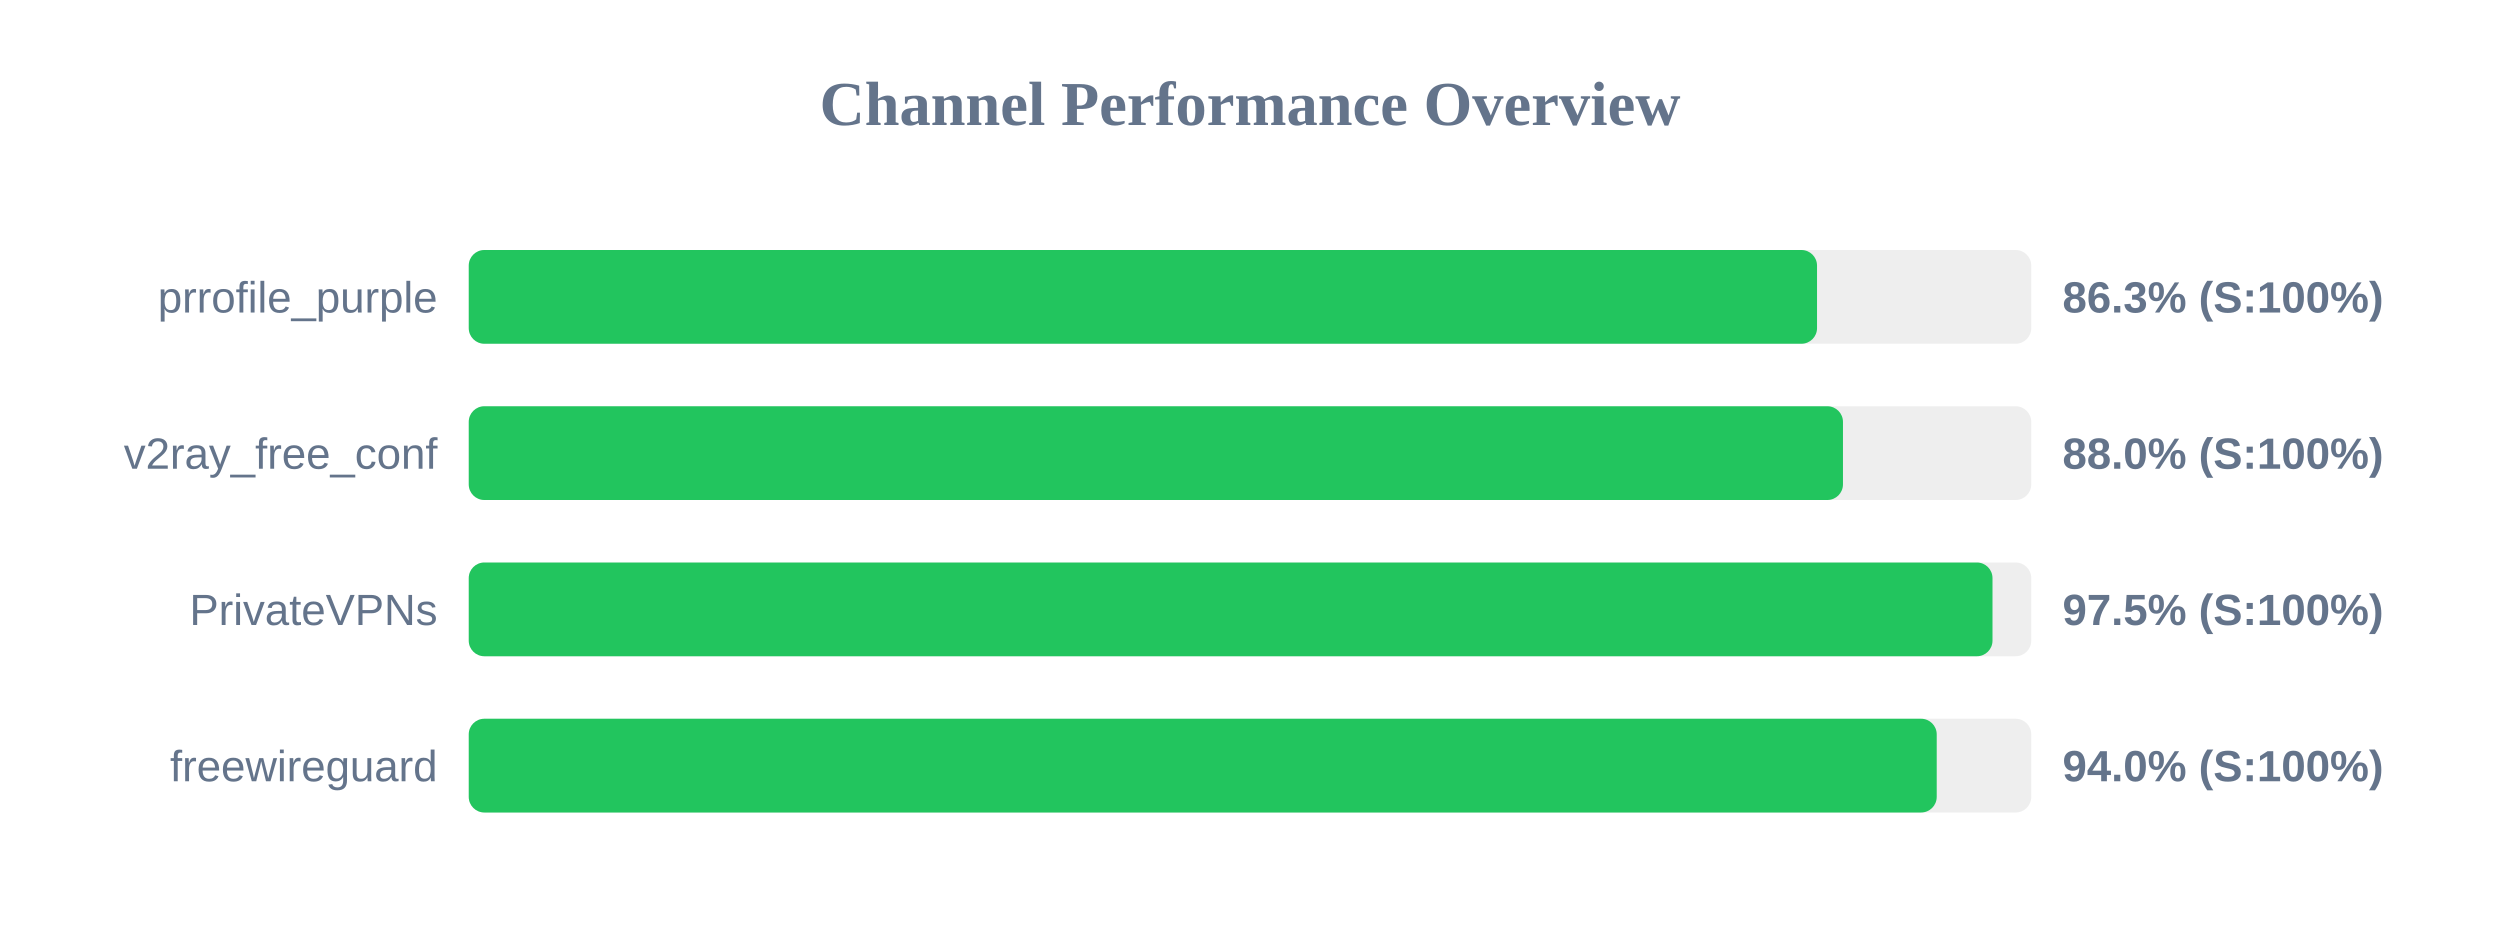
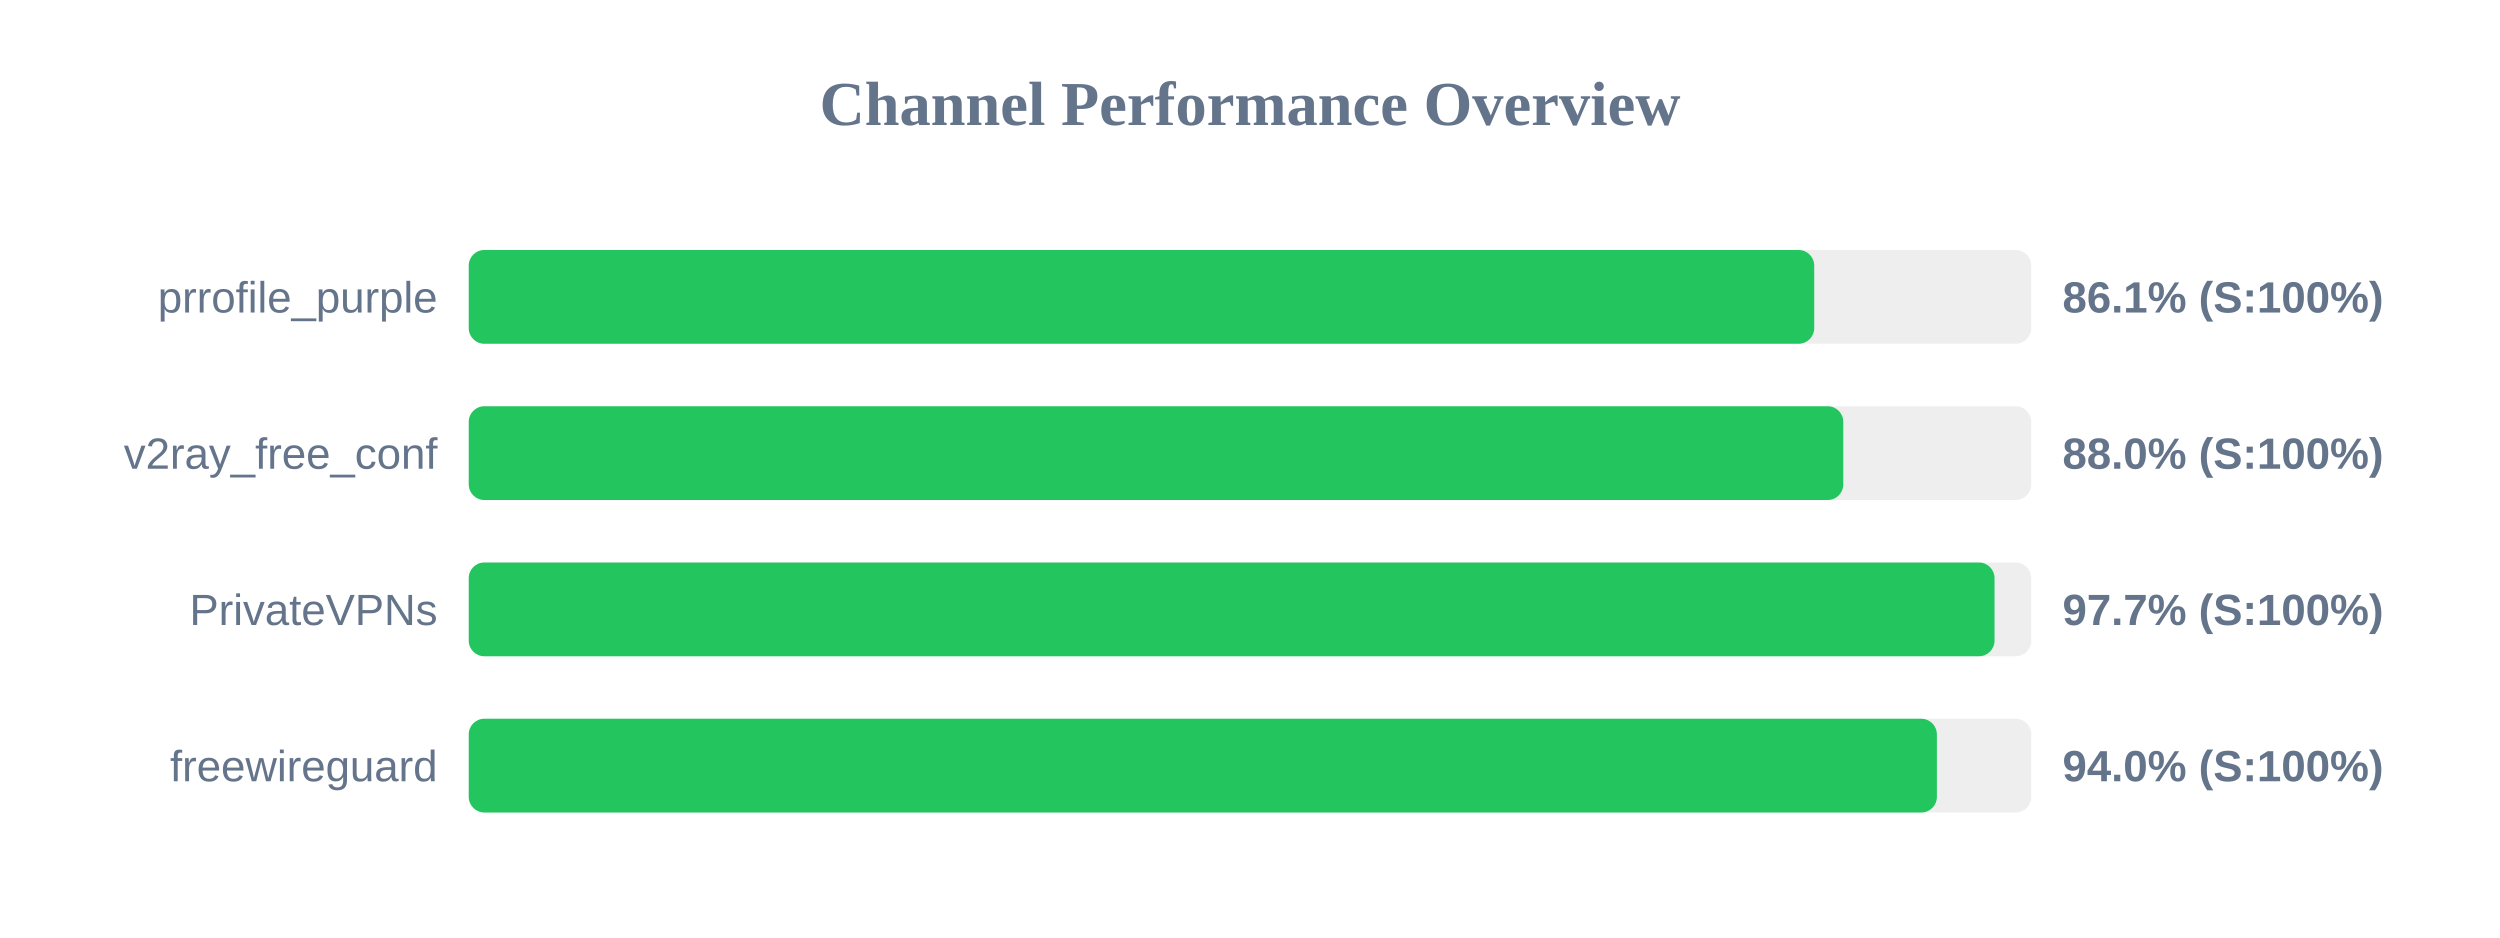
<svg xmlns="http://www.w3.org/2000/svg" width="800" height="300" version="1.1">
  <style>
        .row { font: 14px Arial; fill: #64748b; }
        .score { font: bold 14px Arial; fill: #64748b; }
    </style>
  <text x="400" y="40" text-anchor="middle" font-size="20px" font-weight="bold" fill="#64748b">Channel Performance Overview</text>
  <rect x="150" y="80" width="500" height="30" fill="#eee" rx="5" />
-   <rect x="150" y="80" width="431.45" height="30" fill="#22c55e" rx="5" />
+   <rect x="150" y="80" width="430.55" height="30" fill="#22c55e" rx="5" />
  <text x="140" y="100" text-anchor="end" class="row">prrofile_purple</text>
-   <text x="660" y="100" text-anchor="start" class="score">86.3% (S:100%)</text>
+   <text x="660" y="100" text-anchor="start" class="score">86.1% (S:100%)</text>
  <rect x="150" y="130" width="500" height="30" fill="#eee" rx="5" />
-   <rect x="150" y="130" width="439.75" height="30" fill="#22c55e" rx="5" />
+   <rect x="150" y="130" width="439.85" height="30" fill="#22c55e" rx="5" />
  <text x="140" y="150" text-anchor="end" class="row">v2ray_free_conf</text>
  <text x="660" y="150" text-anchor="start" class="score">88.0% (S:100%)</text>
  <rect x="150" y="180" width="500" height="30" fill="#eee" rx="5" />
-   <rect x="150" y="180" width="487.6" height="30" fill="#22c55e" rx="5" />
+   <rect x="150" y="180" width="488.25" height="30" fill="#22c55e" rx="5" />
  <text x="140" y="200" text-anchor="end" class="row">PrivateVPNs</text>
-   <text x="660" y="200" text-anchor="start" class="score">97.5% (S:100%)</text>
+   <text x="660" y="200" text-anchor="start" class="score">97.7% (S:100%)</text>
  <rect x="150" y="230" width="500" height="30" fill="#eee" rx="5" />
-   <rect x="150" y="230" width="469.75" height="30" fill="#22c55e" rx="5" />
+   <rect x="150" y="230" width="469.8" height="30" fill="#22c55e" rx="5" />
  <text x="140" y="250" text-anchor="end" class="row">freewireguard</text>
  <text x="660" y="250" text-anchor="start" class="score">94.0% (S:100%)</text>
</svg>
